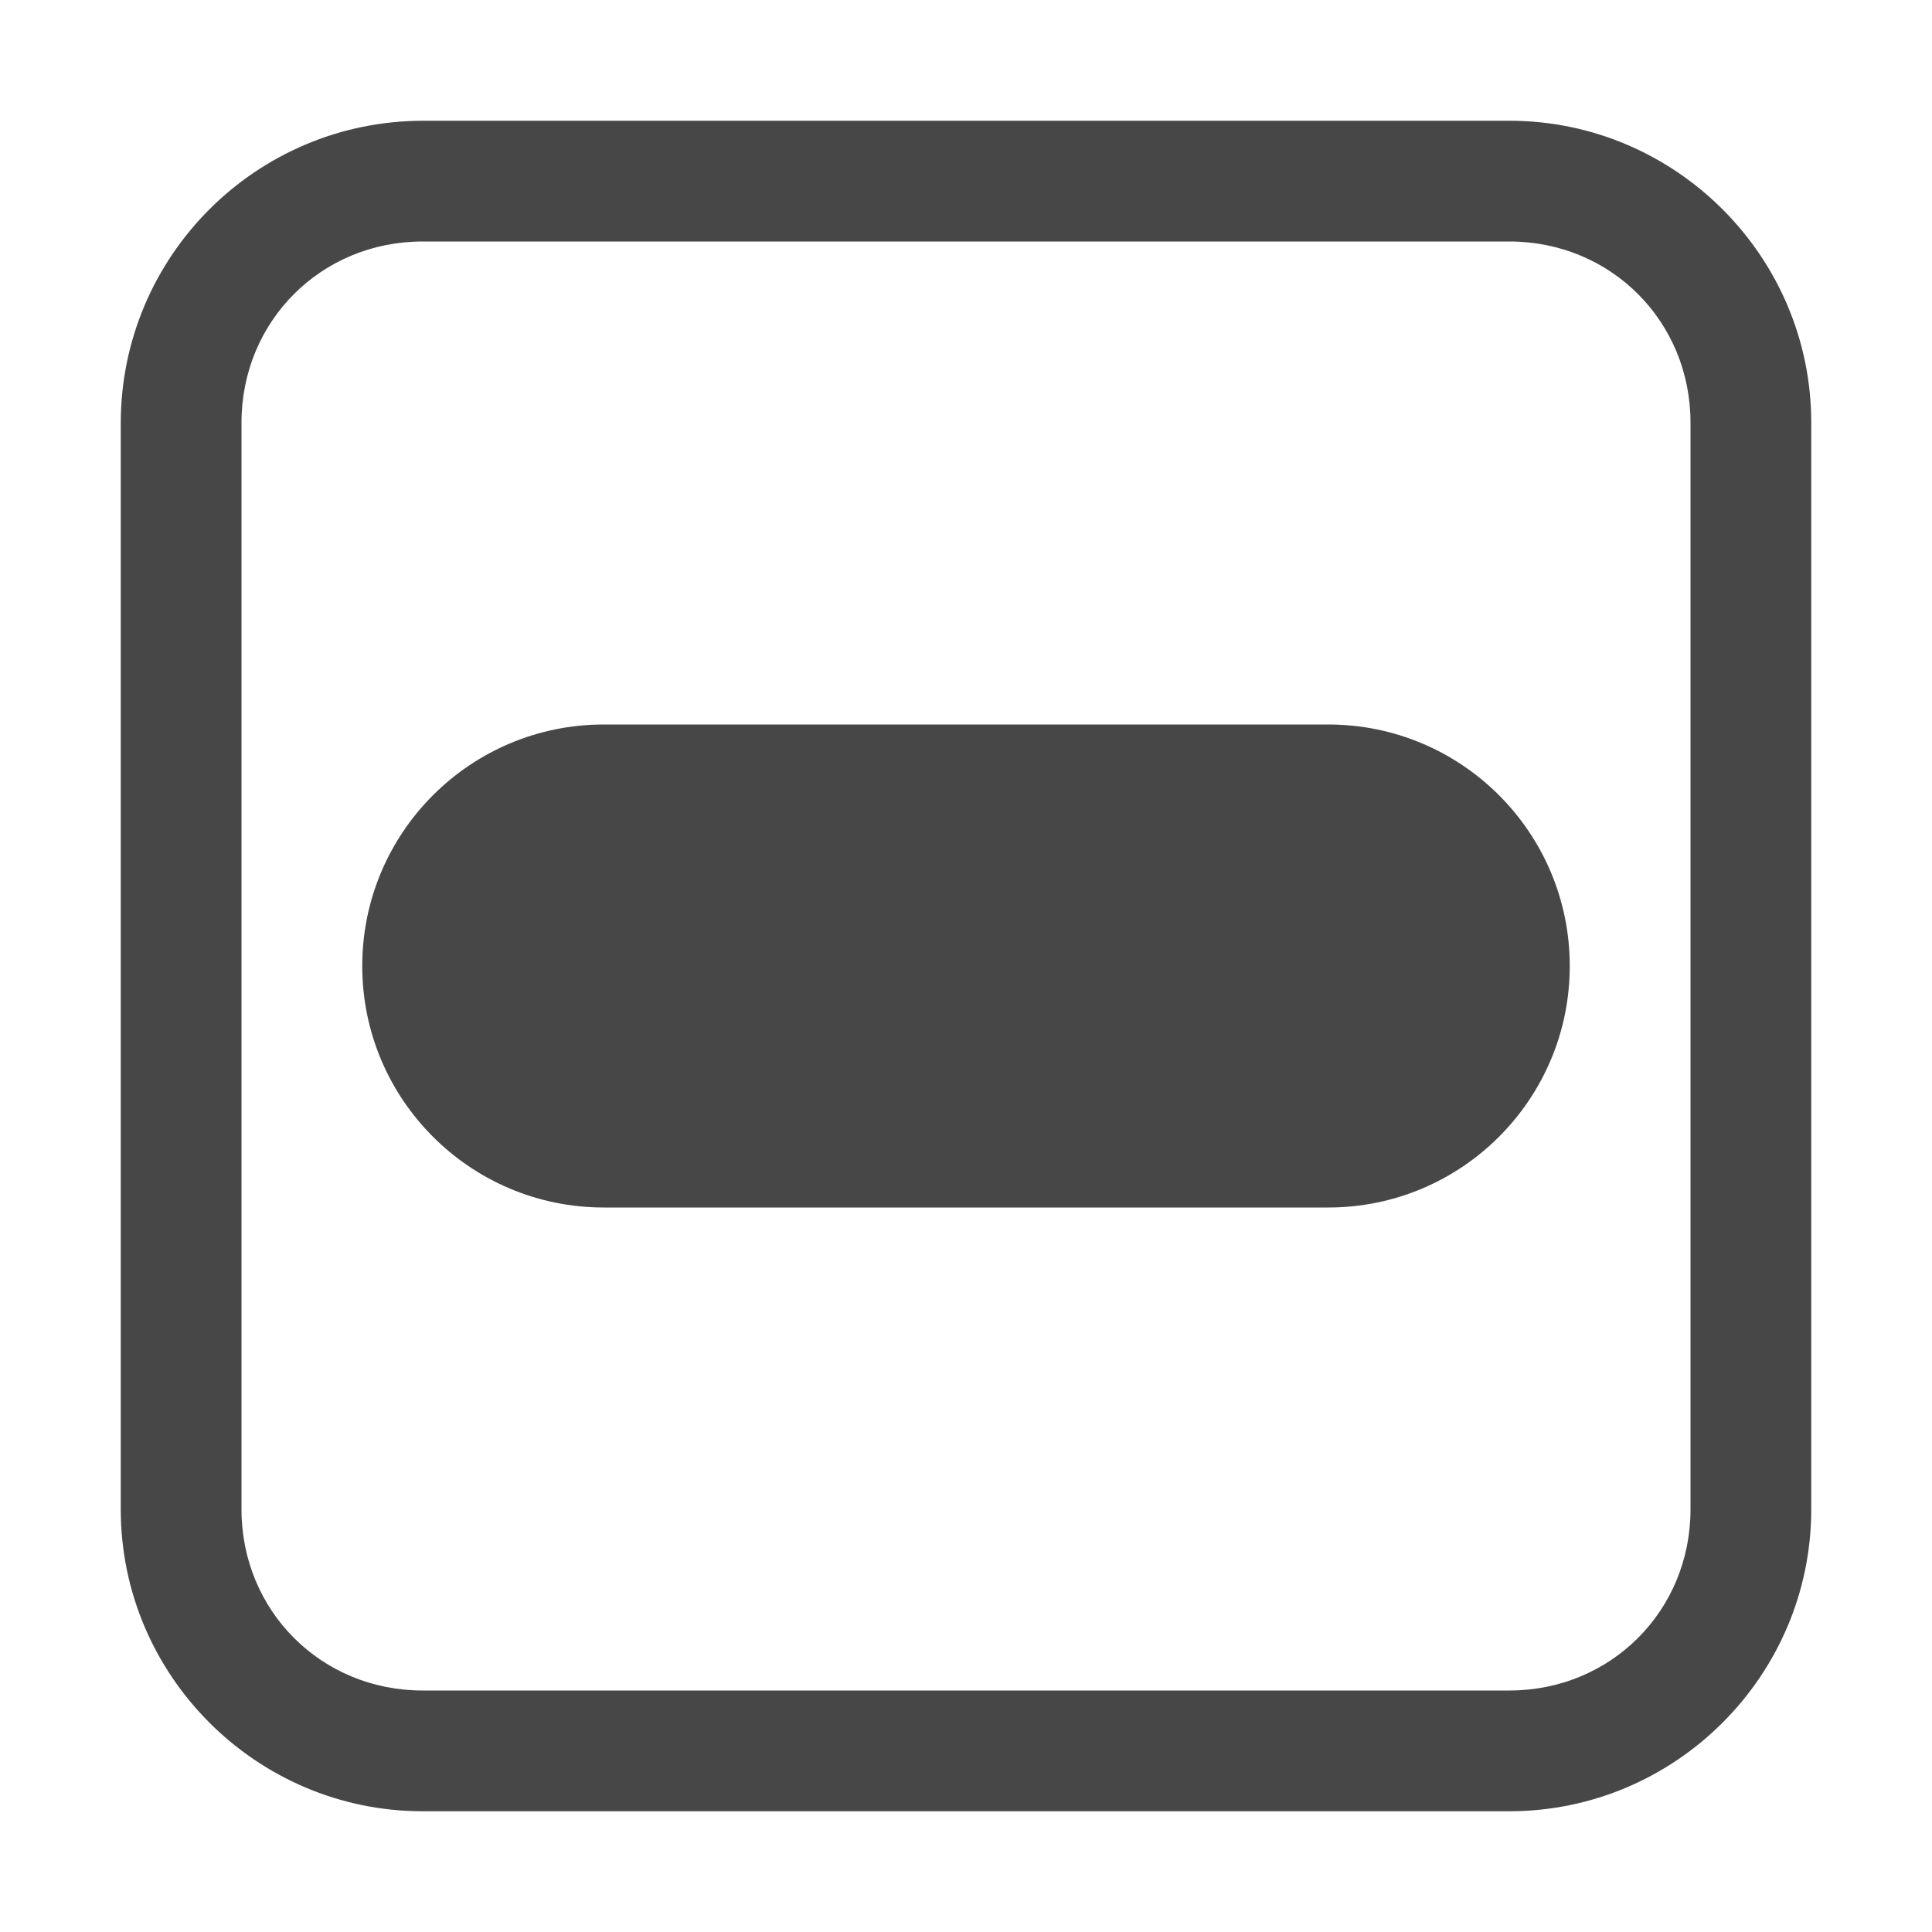
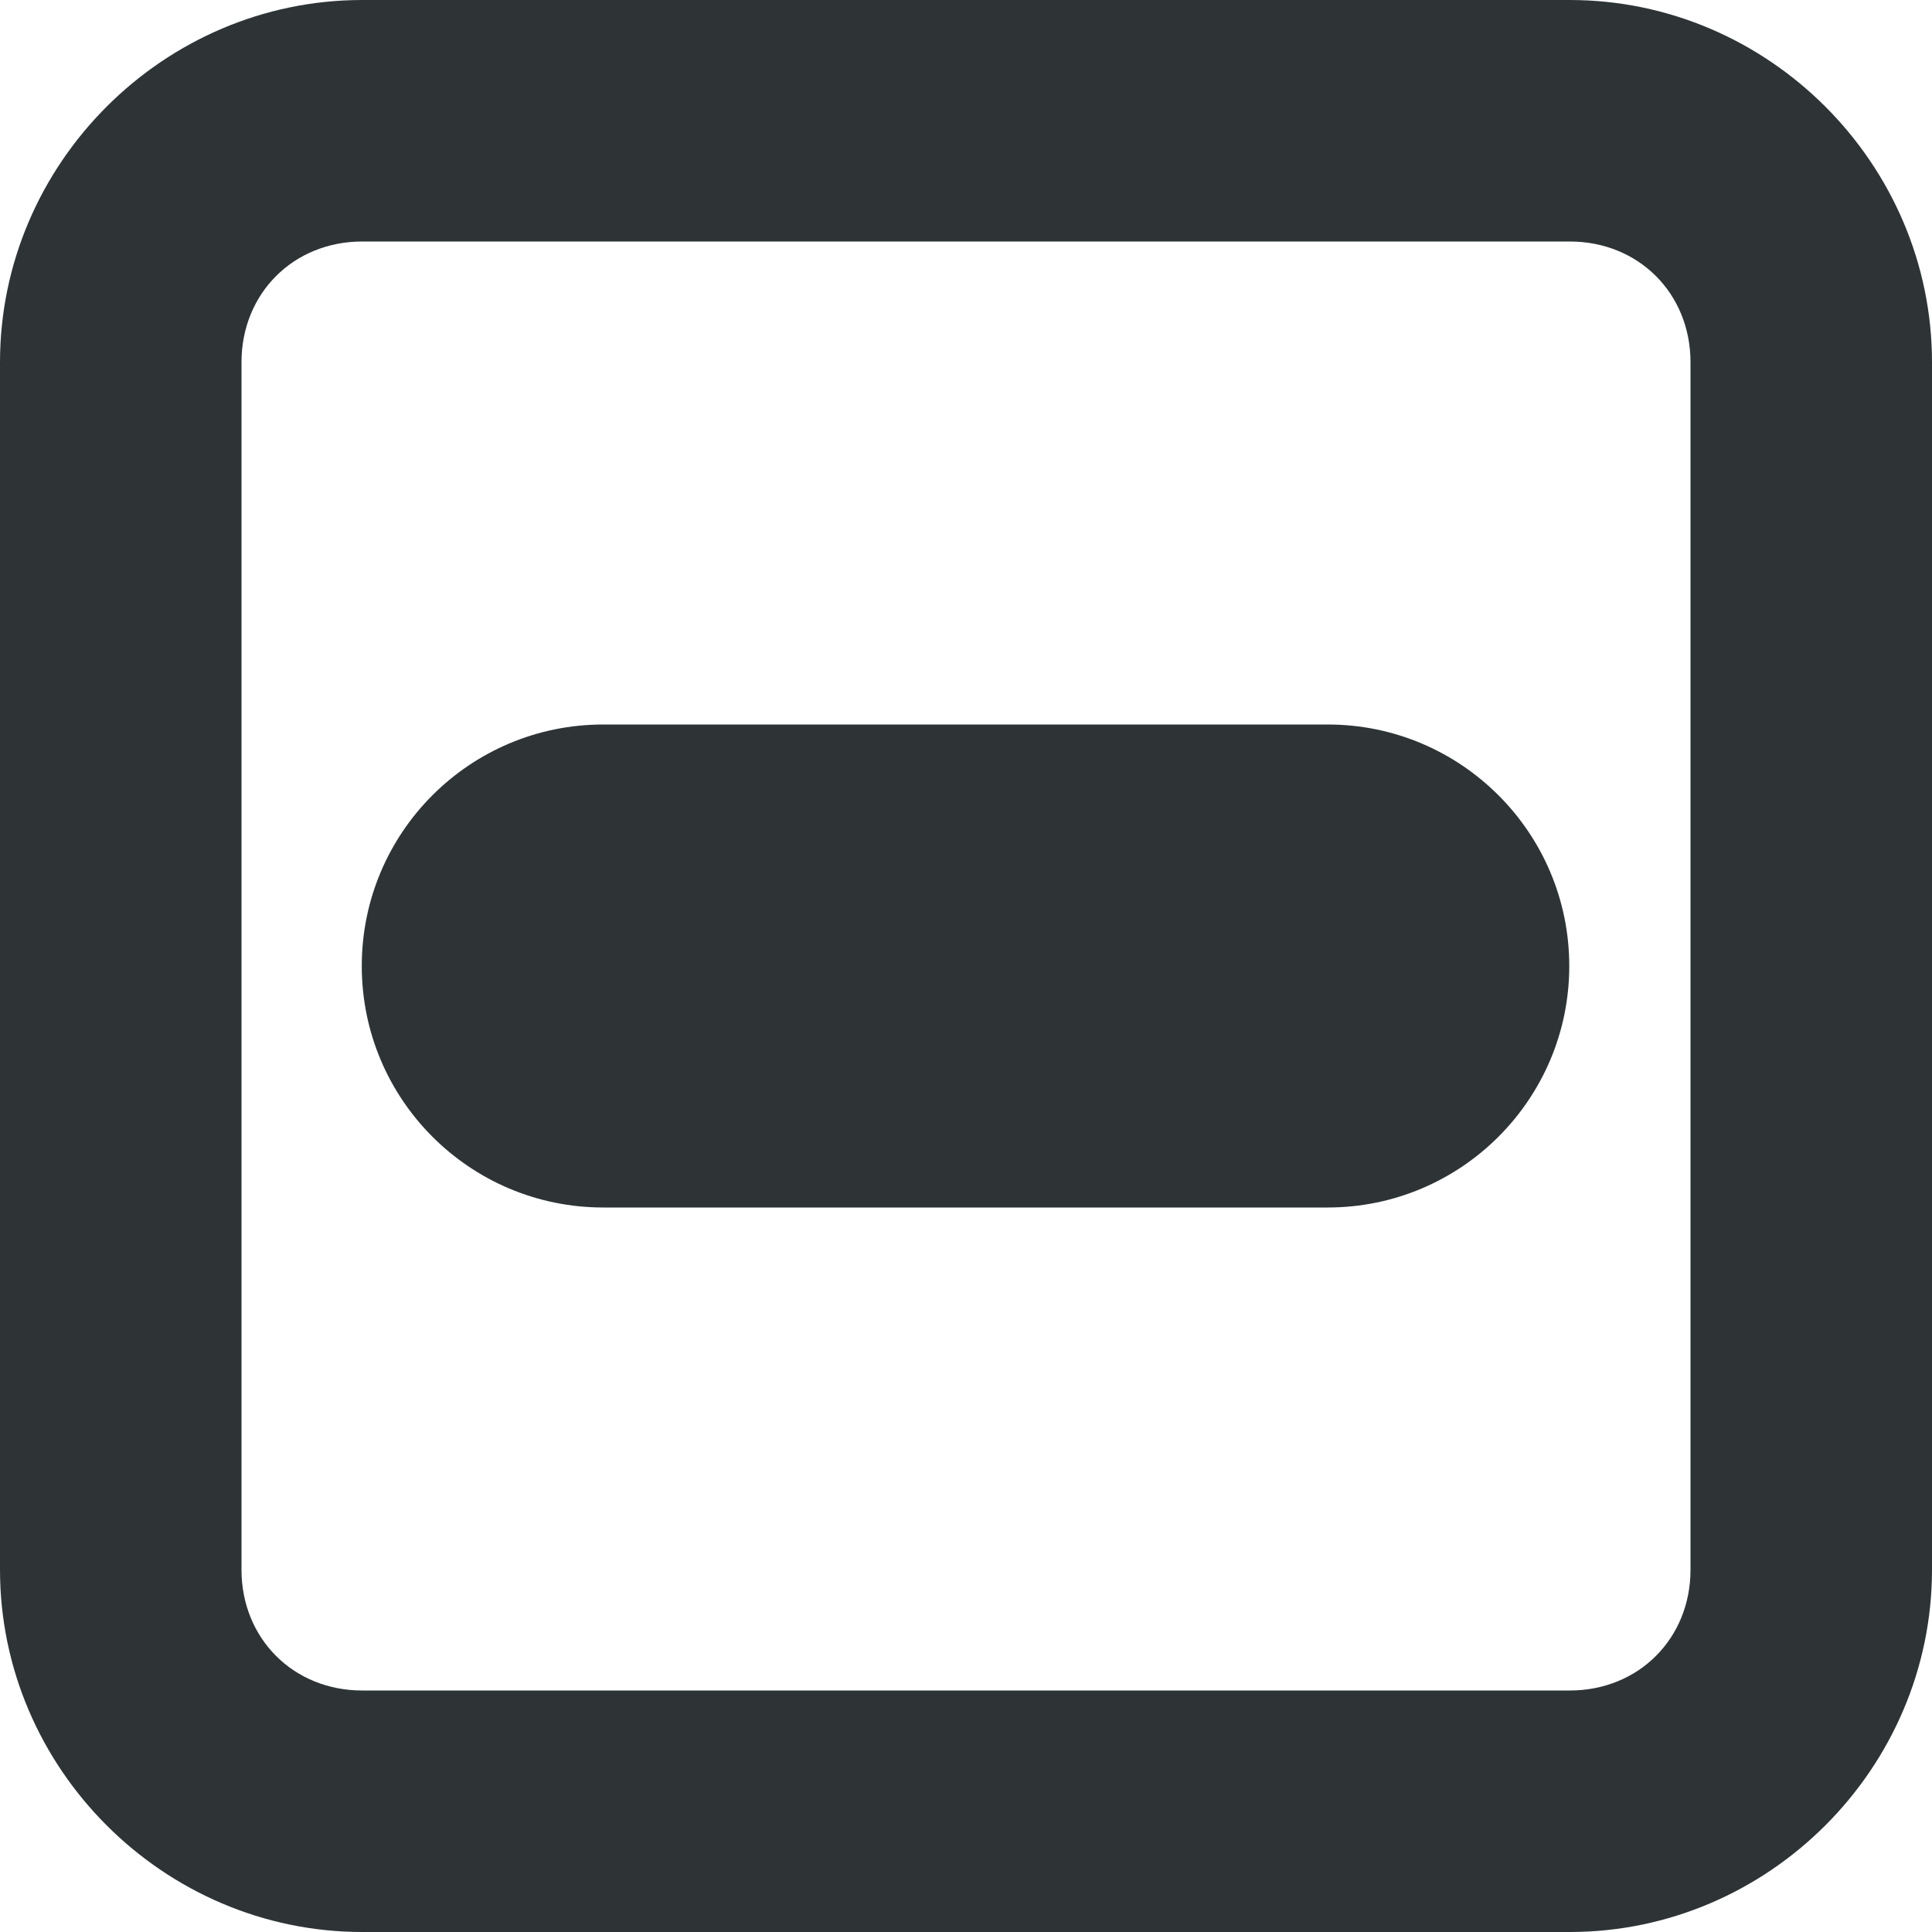
- <svg xmlns="http://www.w3.org/2000/svg" width="16" height="16">
-   <g color="#000" font-weight="400" font-family="sans-serif" fill="#474747">
-     <path d="M3.5 1A2.506 2.506 0 001 3.5v9C1 13.876 2.124 15 3.5 15h9c1.376 0 2.5-1.124 2.5-2.5v-9C15 2.124 13.876 1 12.5 1zm0 1h9c.84 0 1.5.66 1.5 1.5v9c0 .84-.66 1.5-1.5 1.5h-9c-.84 0-1.5-.66-1.5-1.5v-9C2 2.66 2.66 2 3.5 2z" style="line-height:normal;font-variant-ligatures:normal;font-variant-position:normal;font-variant-caps:normal;font-variant-numeric:normal;font-variant-alternates:normal;font-feature-settings:normal;text-indent:0;text-align:start;text-decoration-line:none;text-decoration-style:solid;text-decoration-color:#000;text-transform:none;text-orientation:mixed;shape-padding:0;isolation:auto;mix-blend-mode:normal;marker:none" overflow="visible" />
-     <path d="M5 6a2 2 0 100 4h6a2 2 0 100-4z" style="line-height:normal;font-variant-ligatures:normal;font-variant-position:normal;font-variant-caps:normal;font-variant-numeric:normal;font-variant-alternates:normal;font-feature-settings:normal;text-indent:0;text-align:start;text-decoration-line:none;text-decoration-style:solid;text-decoration-color:#000;text-transform:none;text-orientation:mixed;shape-padding:0;isolation:auto;mix-blend-mode:normal;marker:none" overflow="visible" />
-   </g>
+ <svg xmlns="http://www.w3.org/2000/svg" height="16px" viewBox="0 0 16 16" width="16px">
+   <path d="m 3 0 c -1.645 0 -3 1.355 -3 3 v 10 c 0 1.645 1.355 3 3 3 h 10 c 1.645 0 3 -1.355 3 -3 v -10 c 0 -1.645 -1.355 -3 -3 -3 z m 0 2 h 10 c 0.57 0 1 0.43 1 1 v 10 c 0 0.57 -0.43 1 -1 1 h -10 c -0.57 0 -1 -0.43 -1 -1 v -10 c 0 -0.57 0.43 -1 1 -1 z m 1.996 4 c -1.105 0 -2 0.895 -2 2 s 0.895 2 2 2 h 6 c 1.102 0 2 -0.895 2 -2 s -0.898 -2 -2 -2 z m 0 0" fill="#2e3436" />
</svg>
